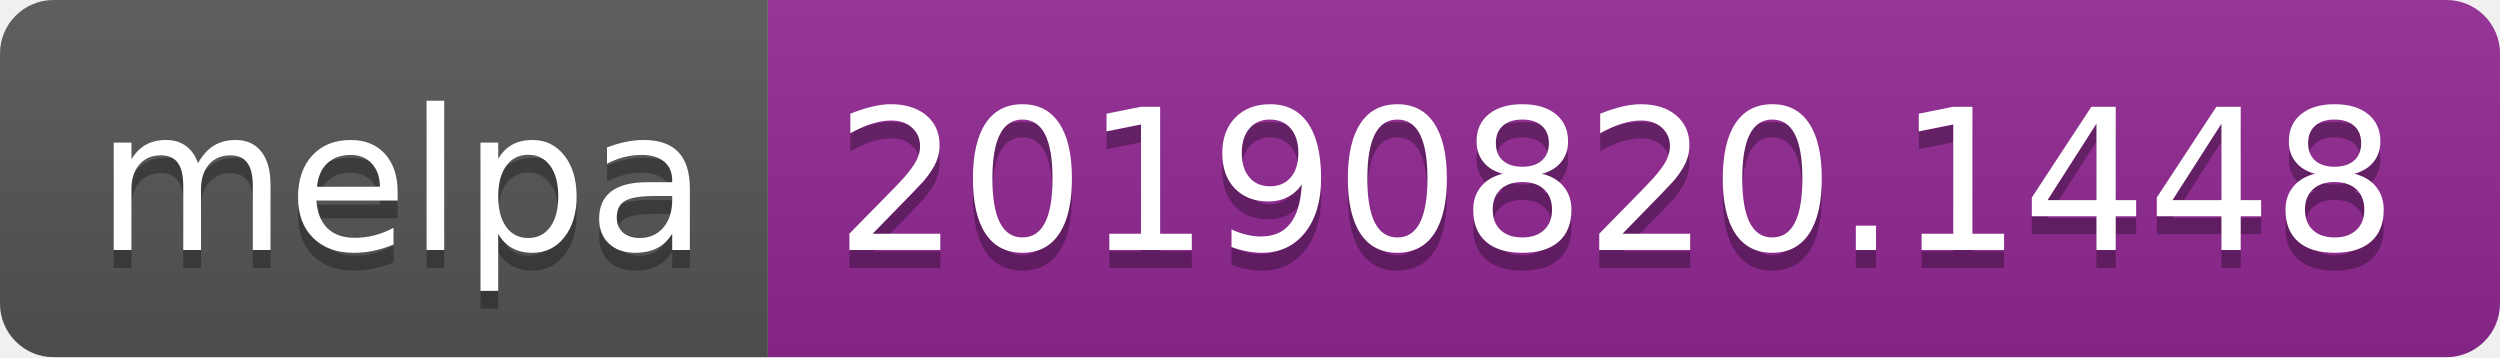
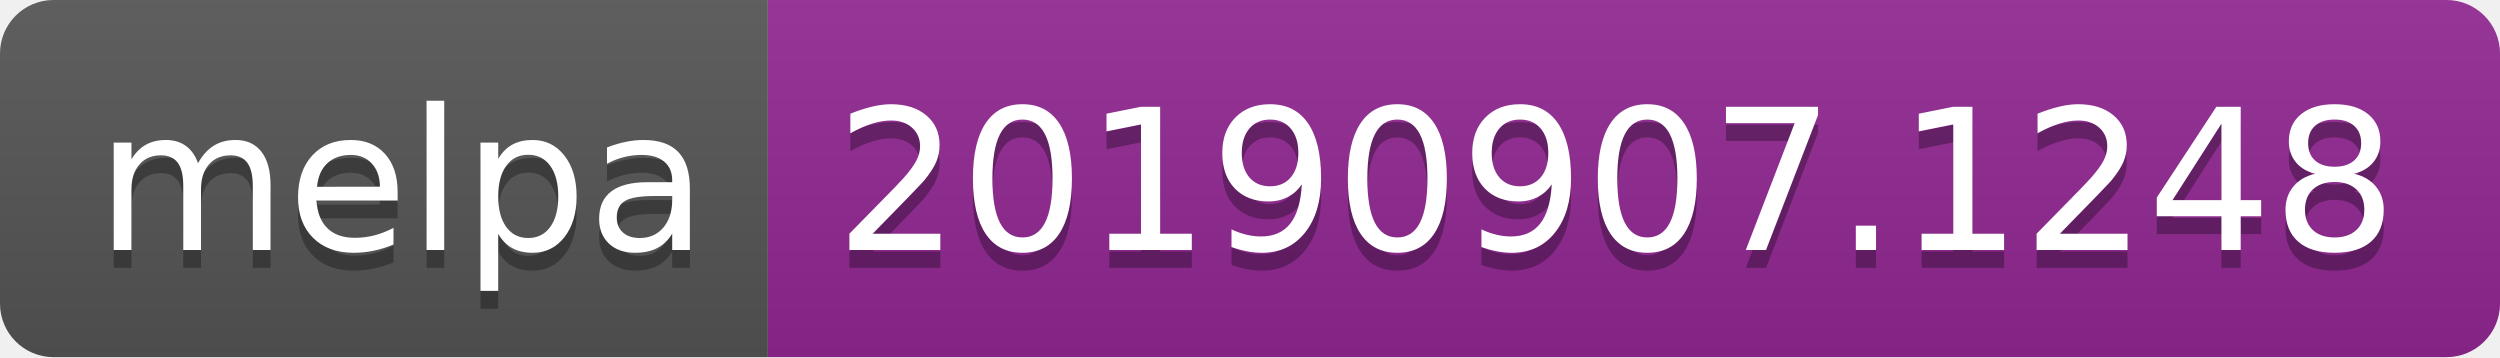
<svg xmlns="http://www.w3.org/2000/svg" width="140" height="20">
  <linearGradient id="b" x2="0" y2="100%">
    <stop offset="0" stop-color="#bbb" stop-opacity=".1" />
    <stop offset="1" stop-opacity=".1" />
  </linearGradient>
  <clipPath id="a">
    <rect width="140" height="20" rx="3" fill="#fff" />
  </clipPath>
  <g clip-path="url(#a)">
    <path fill="#555" d="M0 0h43v20H0z" />
    <path fill="#922793" d="M43 0h97v20H43z" />
    <path fill="url(#b)" d="M0 0h140v20H0z" />
  </g>
  <g fill="#fff" text-anchor="middle" font-family="DejaVu Sans,Verdana,Geneva,sans-serif" font-size="110">
    <text x="225" y="150" fill="#010101" fill-opacity=".3" transform="scale(.1)" textLength="330">melpa</text>
    <text x="225" y="140" transform="scale(.1)" textLength="330">melpa</text>
-     <text x="905" y="150" fill="#010101" fill-opacity=".3" transform="scale(.1)" textLength="870">20190820.1448</text>
-     <text x="905" y="140" transform="scale(.1)" textLength="870">20190820.1448</text>
+     <text x="905" y="150" fill="#010101" fill-opacity=".3" transform="scale(.1)" textLength="870">20190907.1248</text>
+     <text x="905" y="140" transform="scale(.1)" textLength="870">20190907.1248</text>
  </g>
</svg>
